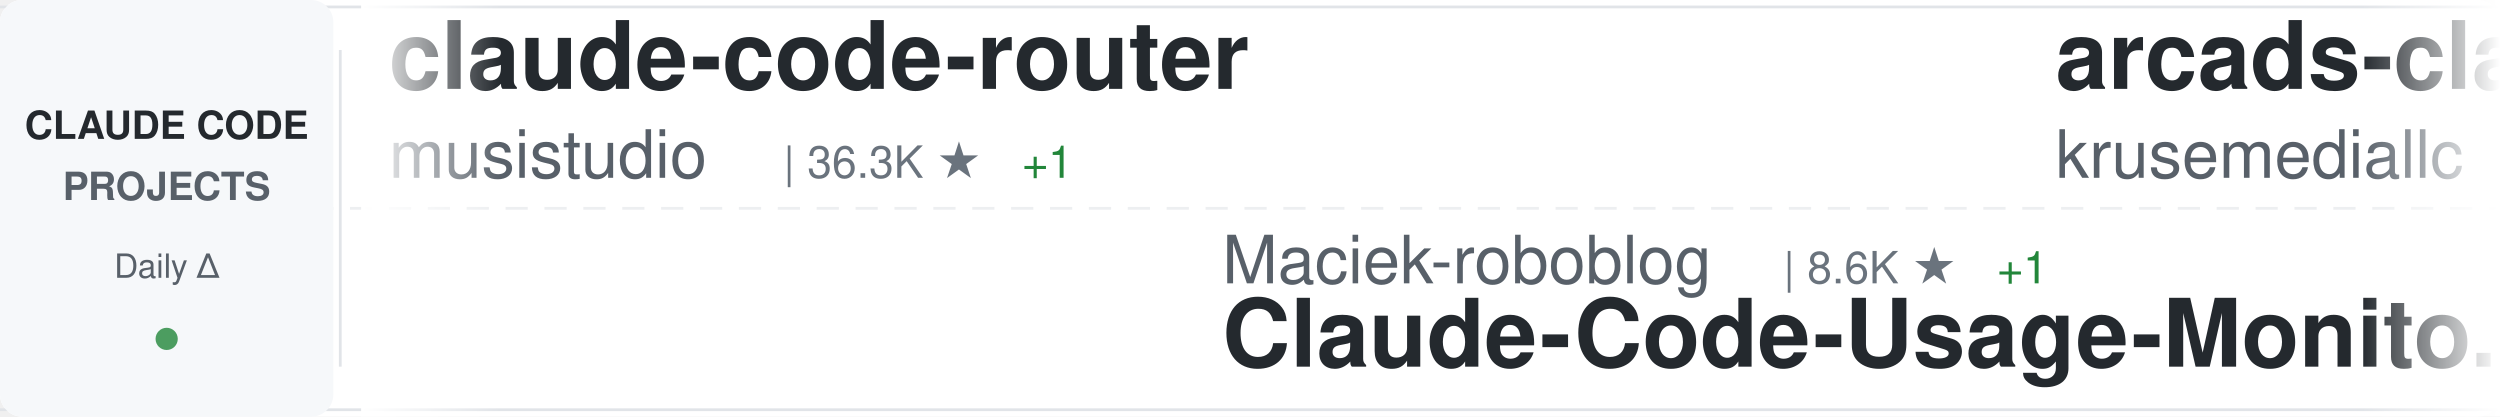
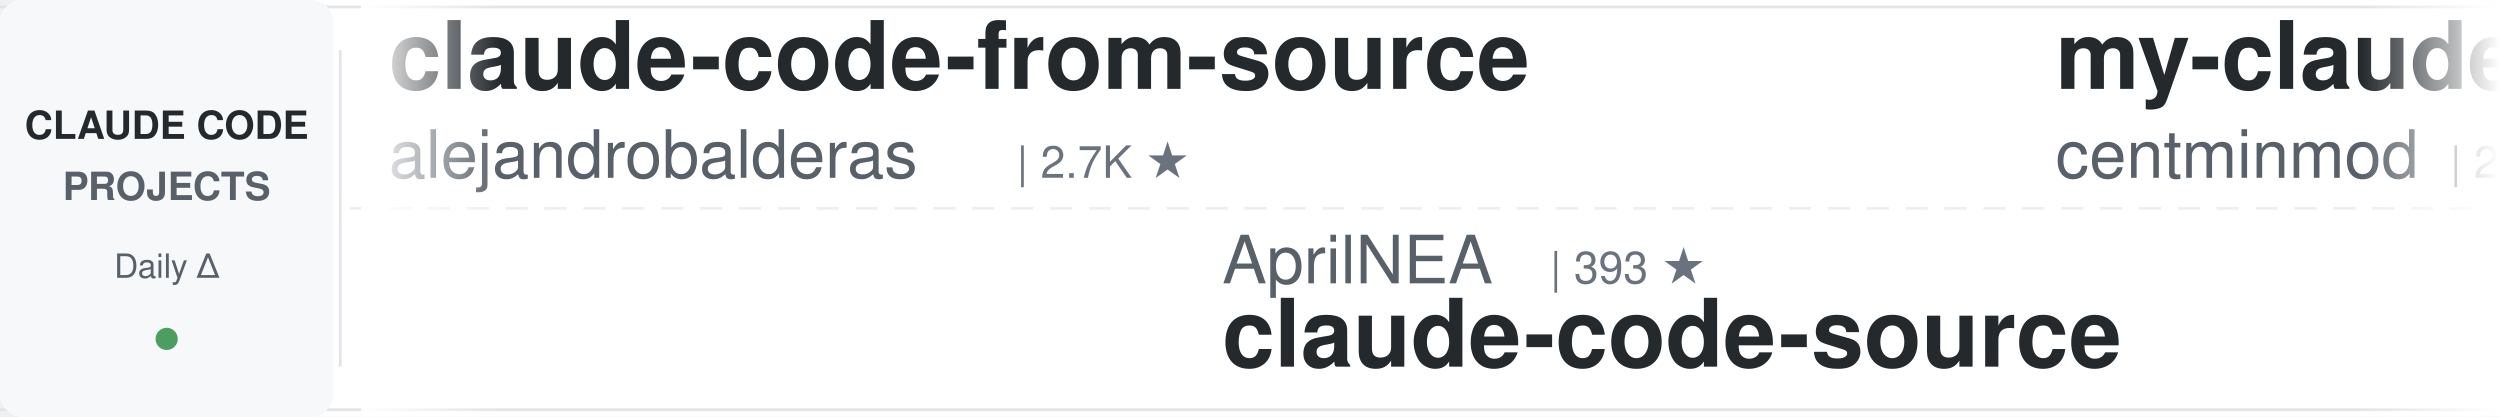
<svg xmlns="http://www.w3.org/2000/svg" width="900" height="150">
  <defs>
    <linearGradient id="awesomeLeftFade" x1="0%" y1="0%" x2="100%" y2="0%">
      <stop offset="0%" style="stop-color:#ffffff;stop-opacity:1" />
      <stop offset="100%" style="stop-color:#ffffff;stop-opacity:0" />
    </linearGradient>
    <linearGradient id="awesomeRightFade" x1="0%" y1="0%" x2="100%" y2="0%">
      <stop offset="0%" style="stop-color:#ffffff;stop-opacity:0" />
      <stop offset="100%" style="stop-color:#ffffff;stop-opacity:1" />
    </linearGradient>
  </defs>
  <rect width="900" height="150" fill="#ffffff" rx="8" />
  <rect x="0" y="2" width="900" height="1" fill="#e1e4e8" />
  <rect x="0" y="147" width="900" height="1" fill="#e1e4e8" />
  <line x1="0" y1="75" x2="900" y2="75" stroke="#e1e4e8" stroke-width="1" stroke-dasharray="8 6" opacity="0.6" />
  <rect x="0" y="0" width="120" height="150" fill="#f6f8fa" rx="8" />
  <text x="60" y="50" font-family="-apple-system, BlinkMacSystemFont, 'Segoe UI', Helvetica, Arial, sans-serif" font-size="14" font-weight="600" fill="#24292e" text-anchor="middle">CLAUDE CODE</text>
  <text x="60" y="72" font-family="-apple-system, BlinkMacSystemFont, 'Segoe UI', Helvetica, Arial, sans-serif" font-size="14" font-weight="600" fill="#586069" text-anchor="middle">PROJECTS</text>
  <text x="60" y="100" font-family="-apple-system, BlinkMacSystemFont, 'Segoe UI', Helvetica, Arial, sans-serif" font-size="12" font-weight="500" fill="#586069" text-anchor="middle">Daily Δ</text>
  <circle cx="60" cy="122" r="4" fill="#22863a" opacity="0.8" />
  <rect x="122" y="18" width="1" height="114" fill="#e1e4e8" />
  <clipPath id="awesomeTickerClip">
    <rect x="130" y="0" width="770" height="150" />
  </clipPath>
  <g clip-path="url(#awesomeTickerClip)">
    <g id="awesomeTickerItems">
      <animateTransform attributeName="transform" attributeType="XML" type="translate" from="0 0" to="-3000 0" dur="54s" repeatCount="indefinite" />
      <g transform="translate(0, 0)">
-         <text x="140" y="32" font-family="-apple-system, BlinkMacSystemFont, 'Segoe UI', Helvetica, Arial, sans-serif" font-size="34" font-weight="600" fill="#24292e">claude-code-router</text>
-         <text x="140" y="64" font-family="-apple-system, BlinkMacSystemFont, 'Segoe UI', Helvetica, Arial, sans-serif" font-size="24" font-weight="400" fill="#586069">musistudio</text>
-         <text x="282" y="64" font-family="-apple-system, BlinkMacSystemFont, 'Segoe UI', Helvetica, Arial, sans-serif" font-size="16" font-weight="500" fill="#6a737d">| 36.3K ★</text>
-         <text x="368" y="64" font-family="-apple-system, BlinkMacSystemFont, 'Segoe UI', Helvetica, Arial, sans-serif" font-size="16" font-weight="500" fill="#22863a"> +1</text>
+         <text x="140" y="32" font-family="-apple-system, BlinkMacSystemFont, 'Segoe UI', Helvetica, Arial, sans-serif" font-size="34" font-weight="600" fill="#24292e">claude-code-from-source</text>
+         <text x="140" y="64" font-family="-apple-system, BlinkMacSystemFont, 'Segoe UI', Helvetica, Arial, sans-serif" font-size="24" font-weight="400" fill="#586069">alejandrobalderas</text>
+         <text x="366" y="64" font-family="-apple-system, BlinkMacSystemFont, 'Segoe UI', Helvetica, Arial, sans-serif" font-size="16" font-weight="500" fill="#6a737d">| 2.7K ★</text>
      </g>
      <g transform="translate(300, 0)">
-         <text x="140" y="102" font-family="-apple-system, BlinkMacSystemFont, 'Segoe UI', Helvetica, Arial, sans-serif" font-size="24" font-weight="400" fill="#586069">Maciek-roboblog</text>
-         <text x="342" y="102" font-family="-apple-system, BlinkMacSystemFont, 'Segoe UI', Helvetica, Arial, sans-serif" font-size="16" font-weight="500" fill="#6a737d">| 8.6K ★</text>
-         <text x="419" y="102" font-family="-apple-system, BlinkMacSystemFont, 'Segoe UI', Helvetica, Arial, sans-serif" font-size="16" font-weight="500" fill="#22863a"> +1</text>
-         <text x="140" y="132" font-family="-apple-system, BlinkMacSystemFont, 'Segoe UI', Helvetica, Arial, sans-serif" font-size="34" font-weight="600" fill="#24292e">Claude-Code-Usage-Monito...</text>
+         <text x="140" y="102" font-family="-apple-system, BlinkMacSystemFont, 'Segoe UI', Helvetica, Arial, sans-serif" font-size="24" font-weight="400" fill="#586069">AprilNEA</text>
+         <text x="258" y="102" font-family="-apple-system, BlinkMacSystemFont, 'Segoe UI', Helvetica, Arial, sans-serif" font-size="16" font-weight="500" fill="#6a737d">| 393 ★</text>
+         <text x="140" y="132" font-family="-apple-system, BlinkMacSystemFont, 'Segoe UI', Helvetica, Arial, sans-serif" font-size="34" font-weight="600" fill="#24292e">claude-code-source</text>
      </g>
      <g transform="translate(600, 0)">
-         <text x="140" y="32" font-family="-apple-system, BlinkMacSystemFont, 'Segoe UI', Helvetica, Arial, sans-serif" font-size="34" font-weight="600" fill="#24292e">arcads-claude-code</text>
-         <text x="140" y="64" font-family="-apple-system, BlinkMacSystemFont, 'Segoe UI', Helvetica, Arial, sans-serif" font-size="24" font-weight="400" fill="#586069">krusemediallc</text>
-         <text x="318" y="64" font-family="-apple-system, BlinkMacSystemFont, 'Segoe UI', Helvetica, Arial, sans-serif" font-size="16" font-weight="500" fill="#6a737d">| 1.1K ★</text>
+         <text x="140" y="32" font-family="-apple-system, BlinkMacSystemFont, 'Segoe UI', Helvetica, Arial, sans-serif" font-size="34" font-weight="600" fill="#24292e">my-claude-code-setup</text>
+         <text x="140" y="64" font-family="-apple-system, BlinkMacSystemFont, 'Segoe UI', Helvetica, Arial, sans-serif" font-size="24" font-weight="400" fill="#586069">centminmod</text>
+         <text x="282" y="64" font-family="-apple-system, BlinkMacSystemFont, 'Segoe UI', Helvetica, Arial, sans-serif" font-size="16" font-weight="500" fill="#6a737d">| 2.5K ★</text>
      </g>
      <g transform="translate(900, 0)">
-         <text x="140" y="102" font-family="-apple-system, BlinkMacSystemFont, 'Segoe UI', Helvetica, Arial, sans-serif" font-size="24" font-weight="400" fill="#586069">Pimzino</text>
-         <text x="246" y="102" font-family="-apple-system, BlinkMacSystemFont, 'Segoe UI', Helvetica, Arial, sans-serif" font-size="16" font-weight="500" fill="#6a737d">| 3.8K ★</text>
-         <text x="140" y="132" font-family="-apple-system, BlinkMacSystemFont, 'Segoe UI', Helvetica, Arial, sans-serif" font-size="34" font-weight="600" fill="#24292e">claude-code-spec-workflo...</text>
+         <text x="140" y="102" font-family="-apple-system, BlinkMacSystemFont, 'Segoe UI', Helvetica, Arial, sans-serif" font-size="24" font-weight="400" fill="#586069">kodu-ai</text>
+         <text x="246" y="102" font-family="-apple-system, BlinkMacSystemFont, 'Segoe UI', Helvetica, Arial, sans-serif" font-size="16" font-weight="500" fill="#6a737d">| 5.2K ★</text>
+         <text x="140" y="132" font-family="-apple-system, BlinkMacSystemFont, 'Segoe UI', Helvetica, Arial, sans-serif" font-size="34" font-weight="600" fill="#24292e">claude-coder</text>
      </g>
      <g transform="translate(1200, 0)">
-         <text x="140" y="32" font-family="-apple-system, BlinkMacSystemFont, 'Segoe UI', Helvetica, Arial, sans-serif" font-size="34" font-weight="600" fill="#24292e">claude-code-rev</text>
-         <text x="140" y="64" font-family="-apple-system, BlinkMacSystemFont, 'Segoe UI', Helvetica, Arial, sans-serif" font-size="24" font-weight="400" fill="#586069">oboard</text>
-         <text x="234" y="64" font-family="-apple-system, BlinkMacSystemFont, 'Segoe UI', Helvetica, Arial, sans-serif" font-size="16" font-weight="500" fill="#6a737d">| 3.3K ★</text>
+         <text x="140" y="32" font-family="-apple-system, BlinkMacSystemFont, 'Segoe UI', Helvetica, Arial, sans-serif" font-size="34" font-weight="600" fill="#24292e">claude-code-proxy</text>
+         <text x="140" y="64" font-family="-apple-system, BlinkMacSystemFont, 'Segoe UI', Helvetica, Arial, sans-serif" font-size="24" font-weight="400" fill="#586069">fuergaosi233</text>
+         <text x="306" y="64" font-family="-apple-system, BlinkMacSystemFont, 'Segoe UI', Helvetica, Arial, sans-serif" font-size="16" font-weight="500" fill="#6a737d">| 2.8K ★</text>
      </g>
      <g transform="translate(1500, 0)">
        <text x="140" y="102" font-family="-apple-system, BlinkMacSystemFont, 'Segoe UI', Helvetica, Arial, sans-serif" font-size="24" font-weight="400" fill="#586069">asgeirtj</text>
        <text x="258" y="102" font-family="-apple-system, BlinkMacSystemFont, 'Segoe UI', Helvetica, Arial, sans-serif" font-size="16" font-weight="500" fill="#6a737d">| 61.6K ★</text>
-         <text x="344" y="102" font-family="-apple-system, BlinkMacSystemFont, 'Segoe UI', Helvetica, Arial, sans-serif" font-size="16" font-weight="500" fill="#22863a"> +16</text>
+         <text x="344" y="102" font-family="-apple-system, BlinkMacSystemFont, 'Segoe UI', Helvetica, Arial, sans-serif" font-size="16" font-weight="500" fill="#22863a"> +18</text>
        <text x="140" y="132" font-family="-apple-system, BlinkMacSystemFont, 'Segoe UI', Helvetica, Arial, sans-serif" font-size="34" font-weight="600" fill="#24292e">system_prompts_leaks</text>
      </g>
      <g transform="translate(1800, 0)">
-         <text x="140" y="32" font-family="-apple-system, BlinkMacSystemFont, 'Segoe UI', Helvetica, Arial, sans-serif" font-size="34" font-weight="600" fill="#24292e">claude-code-sourcemap</text>
-         <text x="140" y="64" font-family="-apple-system, BlinkMacSystemFont, 'Segoe UI', Helvetica, Arial, sans-serif" font-size="24" font-weight="400" fill="#586069">ChinaSiro</text>
-         <text x="270" y="64" font-family="-apple-system, BlinkMacSystemFont, 'Segoe UI', Helvetica, Arial, sans-serif" font-size="16" font-weight="500" fill="#6a737d">| 9.6K ★</text>
-         <text x="347" y="64" font-family="-apple-system, BlinkMacSystemFont, 'Segoe UI', Helvetica, Arial, sans-serif" font-size="16" font-weight="500" fill="#22863a"> +1</text>
+         <text x="140" y="32" font-family="-apple-system, BlinkMacSystemFont, 'Segoe UI', Helvetica, Arial, sans-serif" font-size="34" font-weight="600" fill="#24292e">claude-code-from-scratch</text>
+         <text x="140" y="64" font-family="-apple-system, BlinkMacSystemFont, 'Segoe UI', Helvetica, Arial, sans-serif" font-size="24" font-weight="400" fill="#586069">Windy3f3f3f3f</text>
+         <text x="318" y="64" font-family="-apple-system, BlinkMacSystemFont, 'Segoe UI', Helvetica, Arial, sans-serif" font-size="16" font-weight="500" fill="#6a737d">| 2.5K ★</text>
      </g>
      <g transform="translate(2100, 0)">
-         <text x="140" y="102" font-family="-apple-system, BlinkMacSystemFont, 'Segoe UI', Helvetica, Arial, sans-serif" font-size="24" font-weight="400" fill="#586069">hangsman</text>
-         <text x="258" y="102" font-family="-apple-system, BlinkMacSystemFont, 'Segoe UI', Helvetica, Arial, sans-serif" font-size="16" font-weight="500" fill="#6a737d">| 790 ★</text>
+         <text x="140" y="102" font-family="-apple-system, BlinkMacSystemFont, 'Segoe UI', Helvetica, Arial, sans-serif" font-size="24" font-weight="400" fill="#586069">feiskyer</text>
+         <text x="258" y="102" font-family="-apple-system, BlinkMacSystemFont, 'Segoe UI', Helvetica, Arial, sans-serif" font-size="16" font-weight="500" fill="#6a737d">| 1.6K ★</text>
+         <text x="140" y="132" font-family="-apple-system, BlinkMacSystemFont, 'Segoe UI', Helvetica, Arial, sans-serif" font-size="34" font-weight="600" fill="#24292e">claude-code-settings</text>
+       </g>
+       <g transform="translate(2400, 0)">
+         <text x="140" y="32" font-family="-apple-system, BlinkMacSystemFont, 'Segoe UI', Helvetica, Arial, sans-serif" font-size="34" font-weight="600" fill="#24292e">claude-code-webui</text>
+         <text x="140" y="64" font-family="-apple-system, BlinkMacSystemFont, 'Segoe UI', Helvetica, Arial, sans-serif" font-size="24" font-weight="400" fill="#586069">sugyan</text>
+         <text x="234" y="64" font-family="-apple-system, BlinkMacSystemFont, 'Segoe UI', Helvetica, Arial, sans-serif" font-size="16" font-weight="500" fill="#6a737d">| 1.1K ★</text>
+       </g>
+       <g transform="translate(2700, 0)">
+         <text x="140" y="102" font-family="-apple-system, BlinkMacSystemFont, 'Segoe UI', Helvetica, Arial, sans-serif" font-size="24" font-weight="400" fill="#586069">digitalsamba</text>
+         <text x="306" y="102" font-family="-apple-system, BlinkMacSystemFont, 'Segoe UI', Helvetica, Arial, sans-serif" font-size="16" font-weight="500" fill="#6a737d">| 1.9K ★</text>
+         <text x="383" y="102" font-family="-apple-system, BlinkMacSystemFont, 'Segoe UI', Helvetica, Arial, sans-serif" font-size="16" font-weight="500" fill="#22863a"> +1</text>
+         <text x="140" y="132" font-family="-apple-system, BlinkMacSystemFont, 'Segoe UI', Helvetica, Arial, sans-serif" font-size="34" font-weight="600" fill="#24292e">claude-code-video-toolki...</text>
+       </g>
+       <g transform="translate(3000, 0)">
+         <text x="140" y="32" font-family="-apple-system, BlinkMacSystemFont, 'Segoe UI', Helvetica, Arial, sans-serif" font-size="34" font-weight="600" fill="#24292e">claude-code-from-source</text>
+         <text x="140" y="64" font-family="-apple-system, BlinkMacSystemFont, 'Segoe UI', Helvetica, Arial, sans-serif" font-size="24" font-weight="400" fill="#586069">alejandrobalderas</text>
+         <text x="366" y="64" font-family="-apple-system, BlinkMacSystemFont, 'Segoe UI', Helvetica, Arial, sans-serif" font-size="16" font-weight="500" fill="#6a737d">| 2.7K ★</text>
+       </g>
+       <g transform="translate(3300, 0)">
+         <text x="140" y="102" font-family="-apple-system, BlinkMacSystemFont, 'Segoe UI', Helvetica, Arial, sans-serif" font-size="24" font-weight="400" fill="#586069">AprilNEA</text>
+         <text x="258" y="102" font-family="-apple-system, BlinkMacSystemFont, 'Segoe UI', Helvetica, Arial, sans-serif" font-size="16" font-weight="500" fill="#6a737d">| 393 ★</text>
        <text x="140" y="132" font-family="-apple-system, BlinkMacSystemFont, 'Segoe UI', Helvetica, Arial, sans-serif" font-size="34" font-weight="600" fill="#24292e">claude-code-source</text>
      </g>
-       <g transform="translate(2400, 0)">
-         <text x="140" y="32" font-family="-apple-system, BlinkMacSystemFont, 'Segoe UI', Helvetica, Arial, sans-serif" font-size="34" font-weight="600" fill="#24292e">claude-code-security-rev...</text>
-         <text x="140" y="64" font-family="-apple-system, BlinkMacSystemFont, 'Segoe UI', Helvetica, Arial, sans-serif" font-size="24" font-weight="400" fill="#586069">anthropics</text>
-         <text x="282" y="64" font-family="-apple-system, BlinkMacSystemFont, 'Segoe UI', Helvetica, Arial, sans-serif" font-size="16" font-weight="500" fill="#6a737d">| 5.7K ★</text>
-         <text x="359" y="64" font-family="-apple-system, BlinkMacSystemFont, 'Segoe UI', Helvetica, Arial, sans-serif" font-size="16" font-weight="500" fill="#22863a"> +3</text>
-       </g>
-       <g transform="translate(2700, 0)">
-         <text x="140" y="102" font-family="-apple-system, BlinkMacSystemFont, 'Segoe UI', Helvetica, Arial, sans-serif" font-size="24" font-weight="400" fill="#586069">andrew-kramer-inno</text>
-         <text x="378" y="102" font-family="-apple-system, BlinkMacSystemFont, 'Segoe UI', Helvetica, Arial, sans-serif" font-size="16" font-weight="500" fill="#6a737d">| 593 ★</text>
-         <text x="140" y="132" font-family="-apple-system, BlinkMacSystemFont, 'Segoe UI', Helvetica, Arial, sans-serif" font-size="34" font-weight="600" fill="#24292e">claude-code-source-build</text>
-       </g>
-       <g transform="translate(3000, 0)">
-         <text x="140" y="32" font-family="-apple-system, BlinkMacSystemFont, 'Segoe UI', Helvetica, Arial, sans-serif" font-size="34" font-weight="600" fill="#24292e">claude-code-router</text>
-         <text x="140" y="64" font-family="-apple-system, BlinkMacSystemFont, 'Segoe UI', Helvetica, Arial, sans-serif" font-size="24" font-weight="400" fill="#586069">musistudio</text>
-         <text x="282" y="64" font-family="-apple-system, BlinkMacSystemFont, 'Segoe UI', Helvetica, Arial, sans-serif" font-size="16" font-weight="500" fill="#6a737d">| 36.3K ★</text>
-         <text x="368" y="64" font-family="-apple-system, BlinkMacSystemFont, 'Segoe UI', Helvetica, Arial, sans-serif" font-size="16" font-weight="500" fill="#22863a"> +1</text>
-       </g>
-       <g transform="translate(3300, 0)">
-         <text x="140" y="102" font-family="-apple-system, BlinkMacSystemFont, 'Segoe UI', Helvetica, Arial, sans-serif" font-size="24" font-weight="400" fill="#586069">Maciek-roboblog</text>
-         <text x="342" y="102" font-family="-apple-system, BlinkMacSystemFont, 'Segoe UI', Helvetica, Arial, sans-serif" font-size="16" font-weight="500" fill="#6a737d">| 8.6K ★</text>
-         <text x="419" y="102" font-family="-apple-system, BlinkMacSystemFont, 'Segoe UI', Helvetica, Arial, sans-serif" font-size="16" font-weight="500" fill="#22863a"> +1</text>
-         <text x="140" y="132" font-family="-apple-system, BlinkMacSystemFont, 'Segoe UI', Helvetica, Arial, sans-serif" font-size="34" font-weight="600" fill="#24292e">Claude-Code-Usage-Monito...</text>
-       </g>
      <g transform="translate(3600, 0)">
-         <text x="140" y="32" font-family="-apple-system, BlinkMacSystemFont, 'Segoe UI', Helvetica, Arial, sans-serif" font-size="34" font-weight="600" fill="#24292e">arcads-claude-code</text>
-         <text x="140" y="64" font-family="-apple-system, BlinkMacSystemFont, 'Segoe UI', Helvetica, Arial, sans-serif" font-size="24" font-weight="400" fill="#586069">krusemediallc</text>
-         <text x="318" y="64" font-family="-apple-system, BlinkMacSystemFont, 'Segoe UI', Helvetica, Arial, sans-serif" font-size="16" font-weight="500" fill="#6a737d">| 1.1K ★</text>
+         <text x="140" y="32" font-family="-apple-system, BlinkMacSystemFont, 'Segoe UI', Helvetica, Arial, sans-serif" font-size="34" font-weight="600" fill="#24292e">my-claude-code-setup</text>
+         <text x="140" y="64" font-family="-apple-system, BlinkMacSystemFont, 'Segoe UI', Helvetica, Arial, sans-serif" font-size="24" font-weight="400" fill="#586069">centminmod</text>
+         <text x="282" y="64" font-family="-apple-system, BlinkMacSystemFont, 'Segoe UI', Helvetica, Arial, sans-serif" font-size="16" font-weight="500" fill="#6a737d">| 2.5K ★</text>
      </g>
      <g transform="translate(3900, 0)">
-         <text x="140" y="102" font-family="-apple-system, BlinkMacSystemFont, 'Segoe UI', Helvetica, Arial, sans-serif" font-size="24" font-weight="400" fill="#586069">Pimzino</text>
-         <text x="246" y="102" font-family="-apple-system, BlinkMacSystemFont, 'Segoe UI', Helvetica, Arial, sans-serif" font-size="16" font-weight="500" fill="#6a737d">| 3.8K ★</text>
-         <text x="140" y="132" font-family="-apple-system, BlinkMacSystemFont, 'Segoe UI', Helvetica, Arial, sans-serif" font-size="34" font-weight="600" fill="#24292e">claude-code-spec-workflo...</text>
+         <text x="140" y="102" font-family="-apple-system, BlinkMacSystemFont, 'Segoe UI', Helvetica, Arial, sans-serif" font-size="24" font-weight="400" fill="#586069">kodu-ai</text>
+         <text x="246" y="102" font-family="-apple-system, BlinkMacSystemFont, 'Segoe UI', Helvetica, Arial, sans-serif" font-size="16" font-weight="500" fill="#6a737d">| 5.2K ★</text>
+         <text x="140" y="132" font-family="-apple-system, BlinkMacSystemFont, 'Segoe UI', Helvetica, Arial, sans-serif" font-size="34" font-weight="600" fill="#24292e">claude-coder</text>
      </g>
    </g>
  </g>
  <rect x="130" y="0" width="50" height="150" fill="url(#awesomeLeftFade)" />
  <rect x="850" y="0" width="50" height="150" fill="url(#awesomeRightFade)" />
</svg>
